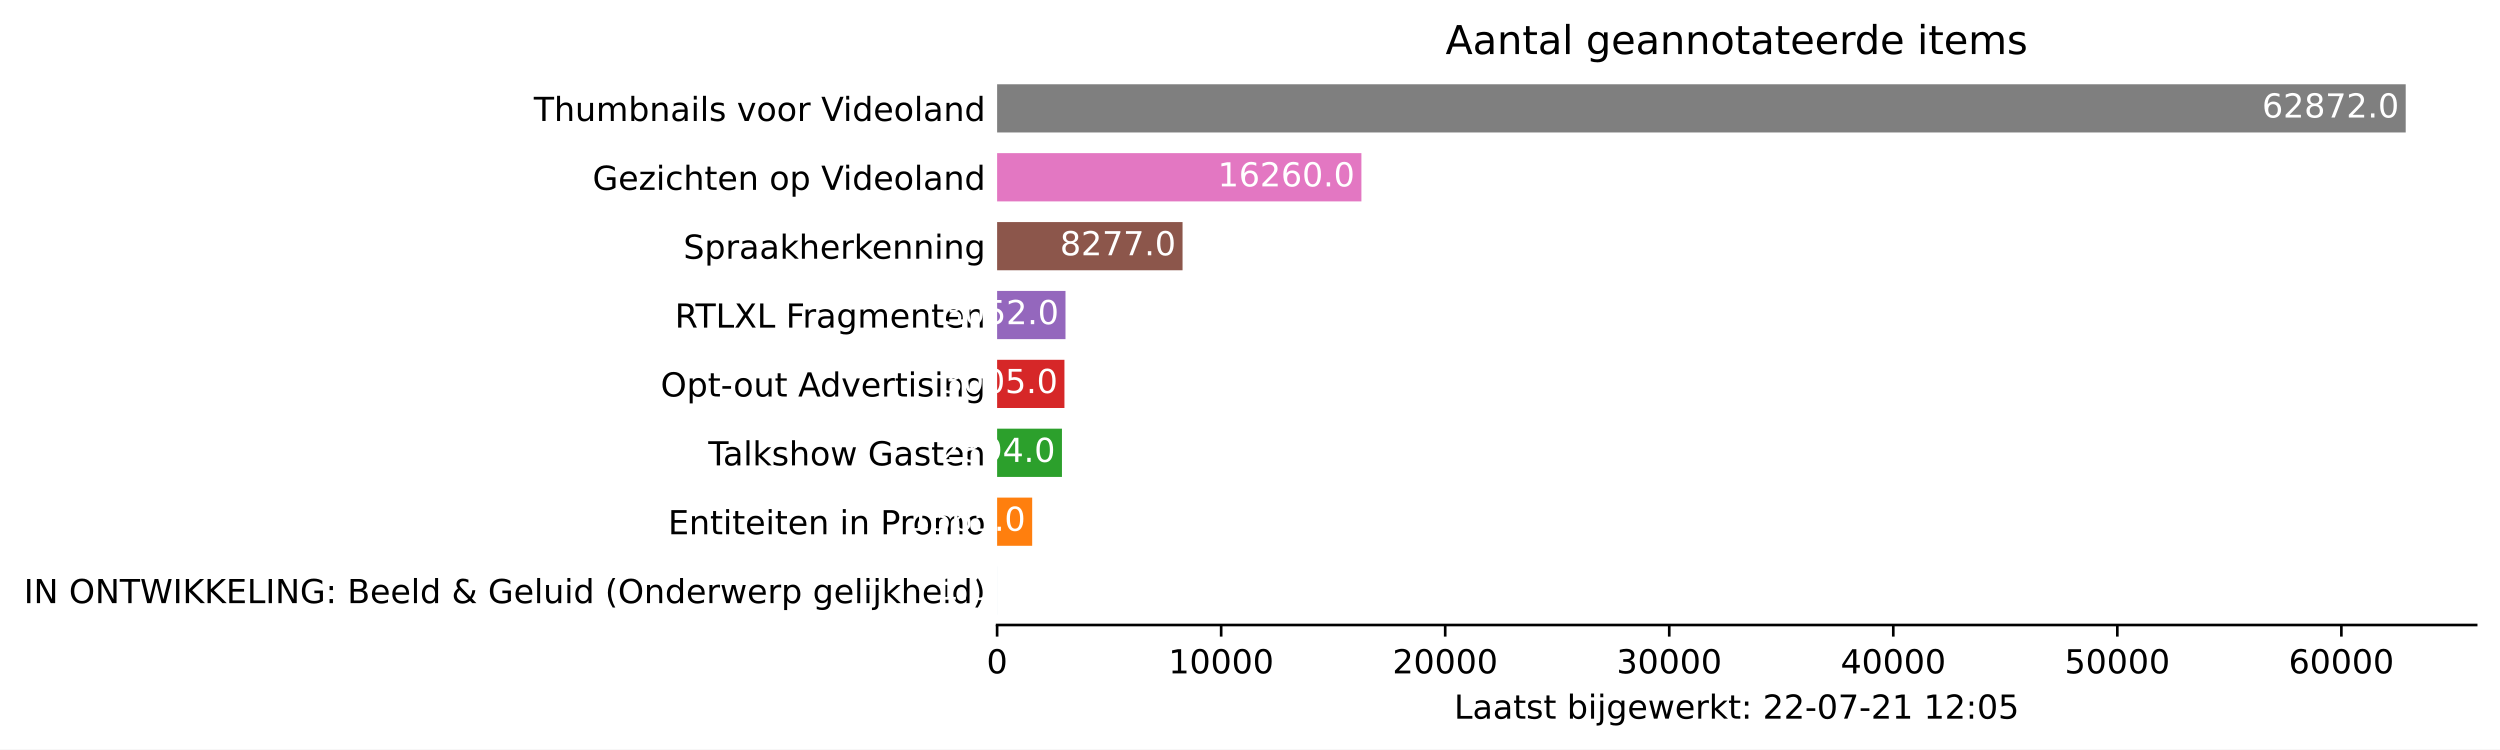
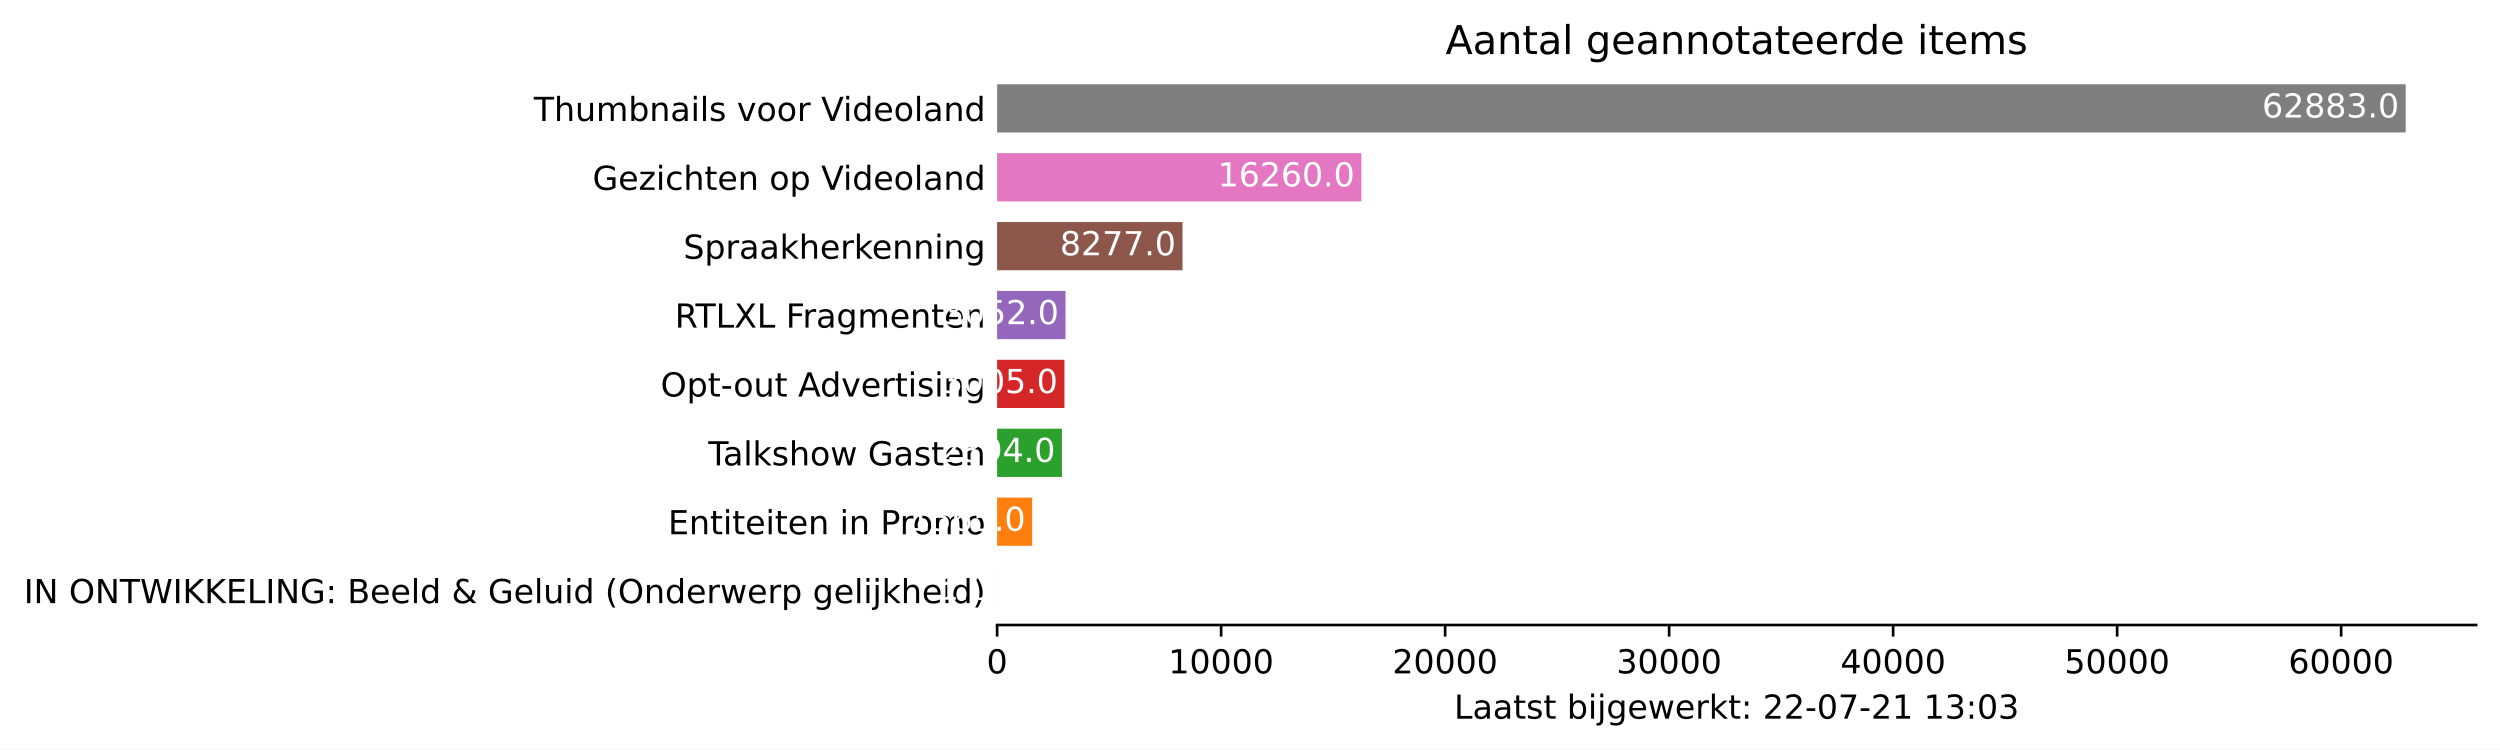
<svg xmlns="http://www.w3.org/2000/svg" xmlns:xlink="http://www.w3.org/1999/xlink" height="226.194pt" version="1.1" viewBox="0 0 754.548 226.194" width="754.548pt">
  <defs>
    <style type="text/css">*{stroke-linecap:butt;stroke-linejoin:round;}</style>
  </defs>
  <g id="figure_1">
    <g id="patch_1">
      <path d="M 0 226.194  L 754.548 226.194  L 754.548 0  L 0 0  z " style="fill:#ffffff;" />
    </g>
    <g id="axes_1">
      <g id="patch_2">
        <path d="M 300.948 188.638  L 747.348 188.638  L 747.348 22.318  L 300.948 22.318  z " style="fill:#ffffff;" />
      </g>
      <g id="patch_3">
-         <path clip-path="url(#p22996a41b5)" d="M 300.948 185.52  L 300.955 185.52  L 300.955 170.967  L 300.948 170.967  z " style="fill:#1f77b4;" />
+         <path clip-path="url(#pc0bb11fc82)" d="M 300.948 185.52  L 300.955 185.52  L 300.955 170.967  L 300.948 170.967  z " style="fill:#1f77b4;" />
      </g>
      <g id="patch_4">
-         <path clip-path="url(#p22996a41b5)" d="M 300.948 164.73  L 311.531 164.73  L 311.531 150.177  L 300.948 150.177  z " style="fill:#ff7f0e;" />
+         <path clip-path="url(#pc0bb11fc82)" d="M 300.948 164.73  L 311.529 164.73  L 311.529 150.177  L 300.948 150.177  z " style="fill:#ff7f0e;" />
      </g>
      <g id="patch_5">
-         <path clip-path="url(#p22996a41b5)" d="M 300.948 143.94  L 320.518 143.94  L 320.518 129.387  L 300.948 129.387  z " style="fill:#2ca02c;" />
+         <path clip-path="url(#pc0bb11fc82)" d="M 300.948 143.94  L 320.514 143.94  L 320.514 129.387  L 300.948 129.387  z " style="fill:#2ca02c;" />
      </g>
      <g id="patch_6">
-         <path clip-path="url(#p22996a41b5)" d="M 300.948 123.15  L 321.268 123.15  L 321.268 108.597  L 300.948 108.597  z " style="fill:#d62728;" />
+         <path clip-path="url(#pc0bb11fc82)" d="M 300.948 123.15  L 321.265 123.15  L 321.265 108.597  L 300.948 108.597  z " style="fill:#d62728;" />
      </g>
      <g id="patch_7">
-         <path clip-path="url(#p22996a41b5)" d="M 300.948 102.36  L 321.586 102.36  L 321.586 87.807  L 300.948 87.807  z " style="fill:#9467bd;" />
+         <path clip-path="url(#pc0bb11fc82)" d="M 300.948 102.36  L 321.583 102.36  L 321.583 87.807  L 300.948 87.807  z " style="fill:#9467bd;" />
      </g>
      <g id="patch_8">
-         <path clip-path="url(#p22996a41b5)" d="M 300.948 81.57  L 356.918 81.57  L 356.918 67.017  L 300.948 67.017  z " style="fill:#8c564b;" />
+         <path clip-path="url(#pc0bb11fc82)" d="M 300.948 81.57  L 356.908 81.57  L 356.908 67.017  L 300.948 67.017  z " style="fill:#8c564b;" />
      </g>
      <g id="patch_9">
-         <path clip-path="url(#p22996a41b5)" d="M 300.948 60.78  L 410.899 60.78  L 410.899 46.227  L 300.948 46.227  z " style="fill:#e377c2;" />
+         <path clip-path="url(#pc0bb11fc82)" d="M 300.948 60.78  L 410.88 60.78  L 410.88 46.227  L 300.948 46.227  z " style="fill:#e377c2;" />
      </g>
      <g id="patch_10">
-         <path clip-path="url(#p22996a41b5)" d="M 300.948 39.99  L 726.091 39.99  L 726.091 25.437  L 300.948 25.437  z " style="fill:#7f7f7f;" />
+         <path clip-path="url(#pc0bb11fc82)" d="M 300.948 39.99  L 726.091 39.99  L 726.091 25.437  L 300.948 25.437  z " style="fill:#7f7f7f;" />
      </g>
      <g id="matplotlib.axis_1">
        <g id="xtick_1">
          <g id="line2d_1">
            <defs>
-               <path d="M 0 0  L 0 3.5  " id="mba33457692" style="stroke:#000000;stroke-width:0.8;" />
+               <path d="M 0 0  L 0 3.5  " id="mf1078c297e" style="stroke:#000000;stroke-width:0.8;" />
            </defs>
            <g>
-               <use style="stroke:#000000;stroke-width:0.8;" x="300.948" xlink:href="#mba33457692" y="188.638" />
+               <use style="stroke:#000000;stroke-width:0.8;" x="300.948" xlink:href="#mf1078c297e" y="188.638" />
            </g>
          </g>
          <g id="text_1">
            <g transform="translate(297.7672 203.2366)scale(0.1 -0.1)">
              <defs>
                <path d="M 2034 4250  Q 1547 4250 1301 3770  Q 1056 3291 1056 2328  Q 1056 1369 1301 889  Q 1547 409 2034 409  Q 2525 409 2770 889  Q 3016 1369 3016 2328  Q 3016 3291 2770 3770  Q 2525 4250 2034 4250  z M 2034 4750  Q 2819 4750 3233 4129  Q 3647 3509 3647 2328  Q 3647 1150 3233 529  Q 2819 -91 2034 -91  Q 1250 -91 836 529  Q 422 1150 422 2328  Q 422 3509 836 4129  Q 1250 4750 2034 4750  z " id="DejaVuSans-30" transform="scale(0.015625)" />
              </defs>
              <use xlink:href="#DejaVuSans-30" />
            </g>
          </g>
        </g>
        <g id="xtick_2">
          <g id="line2d_2">
            <g>
-               <use style="stroke:#000000;stroke-width:0.8;" x="368.569" xlink:href="#mba33457692" y="188.638" />
+               <use style="stroke:#000000;stroke-width:0.8;" x="368.557" xlink:href="#mf1078c297e" y="188.638" />
            </g>
          </g>
          <g id="text_2">
-             <g transform="translate(352.6626 203.2366)scale(0.1 -0.1)">
+             <g transform="translate(352.6507 203.2366)scale(0.1 -0.1)">
              <defs>
                <path d="M 794 531  L 1825 531  L 1825 4091  L 703 3866  L 703 4441  L 1819 4666  L 2450 4666  L 2450 531  L 3481 531  L 3481 0  L 794 0  L 794 531  z " id="DejaVuSans-31" transform="scale(0.015625)" />
              </defs>
              <use xlink:href="#DejaVuSans-31" />
              <use x="63.623" xlink:href="#DejaVuSans-30" />
              <use x="127.246" xlink:href="#DejaVuSans-30" />
              <use x="190.869" xlink:href="#DejaVuSans-30" />
              <use x="254.492" xlink:href="#DejaVuSans-30" />
            </g>
          </g>
        </g>
        <g id="xtick_3">
          <g id="line2d_3">
            <g>
-               <use style="stroke:#000000;stroke-width:0.8;" x="436.189" xlink:href="#mba33457692" y="188.638" />
+               <use style="stroke:#000000;stroke-width:0.8;" x="436.166" xlink:href="#mf1078c297e" y="188.638" />
            </g>
          </g>
          <g id="text_3">
-             <g transform="translate(420.2829 203.2366)scale(0.1 -0.1)">
+             <g transform="translate(420.2593 203.2366)scale(0.1 -0.1)">
              <defs>
                <path d="M 1228 531  L 3431 531  L 3431 0  L 469 0  L 469 531  Q 828 903 1448 1529  Q 2069 2156 2228 2338  Q 2531 2678 2651 2914  Q 2772 3150 2772 3378  Q 2772 3750 2511 3984  Q 2250 4219 1831 4219  Q 1534 4219 1204 4116  Q 875 4013 500 3803  L 500 4441  Q 881 4594 1212 4672  Q 1544 4750 1819 4750  Q 2544 4750 2975 4387  Q 3406 4025 3406 3419  Q 3406 3131 3298 2873  Q 3191 2616 2906 2266  Q 2828 2175 2409 1742  Q 1991 1309 1228 531  z " id="DejaVuSans-32" transform="scale(0.015625)" />
              </defs>
              <use xlink:href="#DejaVuSans-32" />
              <use x="63.623" xlink:href="#DejaVuSans-30" />
              <use x="127.246" xlink:href="#DejaVuSans-30" />
              <use x="190.869" xlink:href="#DejaVuSans-30" />
              <use x="254.492" xlink:href="#DejaVuSans-30" />
            </g>
          </g>
        </g>
        <g id="xtick_4">
          <g id="line2d_4">
            <g>
-               <use style="stroke:#000000;stroke-width:0.8;" x="503.81" xlink:href="#mba33457692" y="188.638" />
+               <use style="stroke:#000000;stroke-width:0.8;" x="503.774" xlink:href="#mf1078c297e" y="188.638" />
            </g>
          </g>
          <g id="text_4">
-             <g transform="translate(487.9033 203.2366)scale(0.1 -0.1)">
+             <g transform="translate(487.8678 203.2366)scale(0.1 -0.1)">
              <defs>
                <path d="M 2597 2516  Q 3050 2419 3304 2112  Q 3559 1806 3559 1356  Q 3559 666 3084 287  Q 2609 -91 1734 -91  Q 1441 -91 1130 -33  Q 819 25 488 141  L 488 750  Q 750 597 1062 519  Q 1375 441 1716 441  Q 2309 441 2620 675  Q 2931 909 2931 1356  Q 2931 1769 2642 2001  Q 2353 2234 1838 2234  L 1294 2234  L 1294 2753  L 1863 2753  Q 2328 2753 2575 2939  Q 2822 3125 2822 3475  Q 2822 3834 2567 4026  Q 2313 4219 1838 4219  Q 1578 4219 1281 4162  Q 984 4106 628 3988  L 628 4550  Q 988 4650 1302 4700  Q 1616 4750 1894 4750  Q 2613 4750 3031 4423  Q 3450 4097 3450 3541  Q 3450 3153 3228 2886  Q 3006 2619 2597 2516  z " id="DejaVuSans-33" transform="scale(0.015625)" />
              </defs>
              <use xlink:href="#DejaVuSans-33" />
              <use x="63.623" xlink:href="#DejaVuSans-30" />
              <use x="127.246" xlink:href="#DejaVuSans-30" />
              <use x="190.869" xlink:href="#DejaVuSans-30" />
              <use x="254.492" xlink:href="#DejaVuSans-30" />
            </g>
          </g>
        </g>
        <g id="xtick_5">
          <g id="line2d_5">
            <g>
-               <use style="stroke:#000000;stroke-width:0.8;" x="571.43" xlink:href="#mba33457692" y="188.638" />
+               <use style="stroke:#000000;stroke-width:0.8;" x="571.383" xlink:href="#mf1078c297e" y="188.638" />
            </g>
          </g>
          <g id="text_5">
-             <g transform="translate(555.5237 203.2366)scale(0.1 -0.1)">
+             <g transform="translate(555.4764 203.2366)scale(0.1 -0.1)">
              <defs>
                <path d="M 2419 4116  L 825 1625  L 2419 1625  L 2419 4116  z M 2253 4666  L 3047 4666  L 3047 1625  L 3713 1625  L 3713 1100  L 3047 1100  L 3047 0  L 2419 0  L 2419 1100  L 313 1100  L 313 1709  L 2253 4666  z " id="DejaVuSans-34" transform="scale(0.015625)" />
              </defs>
              <use xlink:href="#DejaVuSans-34" />
              <use x="63.623" xlink:href="#DejaVuSans-30" />
              <use x="127.246" xlink:href="#DejaVuSans-30" />
              <use x="190.869" xlink:href="#DejaVuSans-30" />
              <use x="254.492" xlink:href="#DejaVuSans-30" />
            </g>
          </g>
        </g>
        <g id="xtick_6">
          <g id="line2d_6">
            <g>
-               <use style="stroke:#000000;stroke-width:0.8;" x="639.05" xlink:href="#mba33457692" y="188.638" />
+               <use style="stroke:#000000;stroke-width:0.8;" x="638.991" xlink:href="#mf1078c297e" y="188.638" />
            </g>
          </g>
          <g id="text_6">
-             <g transform="translate(623.1441 203.2366)scale(0.1 -0.1)">
+             <g transform="translate(623.0849 203.2366)scale(0.1 -0.1)">
              <defs>
                <path d="M 691 4666  L 3169 4666  L 3169 4134  L 1269 4134  L 1269 2991  Q 1406 3038 1543 3061  Q 1681 3084 1819 3084  Q 2600 3084 3056 2656  Q 3513 2228 3513 1497  Q 3513 744 3044 326  Q 2575 -91 1722 -91  Q 1428 -91 1123 -41  Q 819 9 494 109  L 494 744  Q 775 591 1075 516  Q 1375 441 1709 441  Q 2250 441 2565 725  Q 2881 1009 2881 1497  Q 2881 1984 2565 2268  Q 2250 2553 1709 2553  Q 1456 2553 1204 2497  Q 953 2441 691 2322  L 691 4666  z " id="DejaVuSans-35" transform="scale(0.015625)" />
              </defs>
              <use xlink:href="#DejaVuSans-35" />
              <use x="63.623" xlink:href="#DejaVuSans-30" />
              <use x="127.246" xlink:href="#DejaVuSans-30" />
              <use x="190.869" xlink:href="#DejaVuSans-30" />
              <use x="254.492" xlink:href="#DejaVuSans-30" />
            </g>
          </g>
        </g>
        <g id="xtick_7">
          <g id="line2d_7">
            <g>
-               <use style="stroke:#000000;stroke-width:0.8;" x="706.671" xlink:href="#mba33457692" y="188.638" />
+               <use style="stroke:#000000;stroke-width:0.8;" x="706.6" xlink:href="#mf1078c297e" y="188.638" />
            </g>
          </g>
          <g id="text_7">
-             <g transform="translate(690.7645 203.2366)scale(0.1 -0.1)">
+             <g transform="translate(690.6935 203.2366)scale(0.1 -0.1)">
              <defs>
                <path d="M 2113 2584  Q 1688 2584 1439 2293  Q 1191 2003 1191 1497  Q 1191 994 1439 701  Q 1688 409 2113 409  Q 2538 409 2786 701  Q 3034 994 3034 1497  Q 3034 2003 2786 2293  Q 2538 2584 2113 2584  z M 3366 4563  L 3366 3988  Q 3128 4100 2886 4159  Q 2644 4219 2406 4219  Q 1781 4219 1451 3797  Q 1122 3375 1075 2522  Q 1259 2794 1537 2939  Q 1816 3084 2150 3084  Q 2853 3084 3261 2657  Q 3669 2231 3669 1497  Q 3669 778 3244 343  Q 2819 -91 2113 -91  Q 1303 -91 875 529  Q 447 1150 447 2328  Q 447 3434 972 4092  Q 1497 4750 2381 4750  Q 2619 4750 2861 4703  Q 3103 4656 3366 4563  z " id="DejaVuSans-36" transform="scale(0.015625)" />
              </defs>
              <use xlink:href="#DejaVuSans-36" />
              <use x="63.623" xlink:href="#DejaVuSans-30" />
              <use x="127.246" xlink:href="#DejaVuSans-30" />
              <use x="190.869" xlink:href="#DejaVuSans-30" />
              <use x="254.492" xlink:href="#DejaVuSans-30" />
            </g>
          </g>
        </g>
        <g id="text_8">
          <g transform="translate(438.8734 216.9147)scale(0.1 -0.1)">
            <defs>
              <path d="M 628 4666  L 1259 4666  L 1259 531  L 3531 531  L 3531 0  L 628 0  L 628 4666  z " id="DejaVuSans-4c" transform="scale(0.015625)" />
              <path d="M 2194 1759  Q 1497 1759 1228 1600  Q 959 1441 959 1056  Q 959 750 1161 570  Q 1363 391 1709 391  Q 2188 391 2477 730  Q 2766 1069 2766 1631  L 2766 1759  L 2194 1759  z M 3341 1997  L 3341 0  L 2766 0  L 2766 531  Q 2569 213 2275 61  Q 1981 -91 1556 -91  Q 1019 -91 701 211  Q 384 513 384 1019  Q 384 1609 779 1909  Q 1175 2209 1959 2209  L 2766 2209  L 2766 2266  Q 2766 2663 2505 2880  Q 2244 3097 1772 3097  Q 1472 3097 1187 3025  Q 903 2953 641 2809  L 641 3341  Q 956 3463 1253 3523  Q 1550 3584 1831 3584  Q 2591 3584 2966 3190  Q 3341 2797 3341 1997  z " id="DejaVuSans-61" transform="scale(0.015625)" />
              <path d="M 1172 4494  L 1172 3500  L 2356 3500  L 2356 3053  L 1172 3053  L 1172 1153  Q 1172 725 1289 603  Q 1406 481 1766 481  L 2356 481  L 2356 0  L 1766 0  Q 1100 0 847 248  Q 594 497 594 1153  L 594 3053  L 172 3053  L 172 3500  L 594 3500  L 594 4494  L 1172 4494  z " id="DejaVuSans-74" transform="scale(0.015625)" />
              <path d="M 2834 3397  L 2834 2853  Q 2591 2978 2328 3040  Q 2066 3103 1784 3103  Q 1356 3103 1142 2972  Q 928 2841 928 2578  Q 928 2378 1081 2264  Q 1234 2150 1697 2047  L 1894 2003  Q 2506 1872 2764 1633  Q 3022 1394 3022 966  Q 3022 478 2636 193  Q 2250 -91 1575 -91  Q 1294 -91 989 -36  Q 684 19 347 128  L 347 722  Q 666 556 975 473  Q 1284 391 1588 391  Q 1994 391 2212 530  Q 2431 669 2431 922  Q 2431 1156 2273 1281  Q 2116 1406 1581 1522  L 1381 1569  Q 847 1681 609 1914  Q 372 2147 372 2553  Q 372 3047 722 3315  Q 1072 3584 1716 3584  Q 2034 3584 2315 3537  Q 2597 3491 2834 3397  z " id="DejaVuSans-73" transform="scale(0.015625)" />
              <path id="DejaVuSans-20" transform="scale(0.015625)" />
              <path d="M 3116 1747  Q 3116 2381 2855 2742  Q 2594 3103 2138 3103  Q 1681 3103 1420 2742  Q 1159 2381 1159 1747  Q 1159 1113 1420 752  Q 1681 391 2138 391  Q 2594 391 2855 752  Q 3116 1113 3116 1747  z M 1159 2969  Q 1341 3281 1617 3432  Q 1894 3584 2278 3584  Q 2916 3584 3314 3078  Q 3713 2572 3713 1747  Q 3713 922 3314 415  Q 2916 -91 2278 -91  Q 1894 -91 1617 61  Q 1341 213 1159 525  L 1159 0  L 581 0  L 581 4863  L 1159 4863  L 1159 2969  z " id="DejaVuSans-62" transform="scale(0.015625)" />
              <path d="M 603 3500  L 1178 3500  L 1178 0  L 603 0  L 603 3500  z M 603 4863  L 1178 4863  L 1178 4134  L 603 4134  L 603 4863  z " id="DejaVuSans-69" transform="scale(0.015625)" />
              <path d="M 603 3500  L 1178 3500  L 1178 -63  Q 1178 -731 923 -1031  Q 669 -1331 103 -1331  L -116 -1331  L -116 -844  L 38 -844  Q 366 -844 484 -692  Q 603 -541 603 -63  L 603 3500  z M 603 4863  L 1178 4863  L 1178 4134  L 603 4134  L 603 4863  z " id="DejaVuSans-6a" transform="scale(0.015625)" />
              <path d="M 2906 1791  Q 2906 2416 2648 2759  Q 2391 3103 1925 3103  Q 1463 3103 1205 2759  Q 947 2416 947 1791  Q 947 1169 1205 825  Q 1463 481 1925 481  Q 2391 481 2648 825  Q 2906 1169 2906 1791  z M 3481 434  Q 3481 -459 3084 -895  Q 2688 -1331 1869 -1331  Q 1566 -1331 1297 -1286  Q 1028 -1241 775 -1147  L 775 -588  Q 1028 -725 1275 -790  Q 1522 -856 1778 -856  Q 2344 -856 2625 -561  Q 2906 -266 2906 331  L 2906 616  Q 2728 306 2450 153  Q 2172 0 1784 0  Q 1141 0 747 490  Q 353 981 353 1791  Q 353 2603 747 3093  Q 1141 3584 1784 3584  Q 2172 3584 2450 3431  Q 2728 3278 2906 2969  L 2906 3500  L 3481 3500  L 3481 434  z " id="DejaVuSans-67" transform="scale(0.015625)" />
              <path d="M 3597 1894  L 3597 1613  L 953 1613  Q 991 1019 1311 708  Q 1631 397 2203 397  Q 2534 397 2845 478  Q 3156 559 3463 722  L 3463 178  Q 3153 47 2828 -22  Q 2503 -91 2169 -91  Q 1331 -91 842 396  Q 353 884 353 1716  Q 353 2575 817 3079  Q 1281 3584 2069 3584  Q 2775 3584 3186 3129  Q 3597 2675 3597 1894  z M 3022 2063  Q 3016 2534 2758 2815  Q 2500 3097 2075 3097  Q 1594 3097 1305 2825  Q 1016 2553 972 2059  L 3022 2063  z " id="DejaVuSans-65" transform="scale(0.015625)" />
              <path d="M 269 3500  L 844 3500  L 1563 769  L 2278 3500  L 2956 3500  L 3675 769  L 4391 3500  L 4966 3500  L 4050 0  L 3372 0  L 2619 2869  L 1863 0  L 1184 0  L 269 3500  z " id="DejaVuSans-77" transform="scale(0.015625)" />
              <path d="M 2631 2963  Q 2534 3019 2420 3045  Q 2306 3072 2169 3072  Q 1681 3072 1420 2755  Q 1159 2438 1159 1844  L 1159 0  L 581 0  L 581 3500  L 1159 3500  L 1159 2956  Q 1341 3275 1631 3429  Q 1922 3584 2338 3584  Q 2397 3584 2469 3576  Q 2541 3569 2628 3553  L 2631 2963  z " id="DejaVuSans-72" transform="scale(0.015625)" />
              <path d="M 581 4863  L 1159 4863  L 1159 1991  L 2875 3500  L 3609 3500  L 1753 1863  L 3688 0  L 2938 0  L 1159 1709  L 1159 0  L 581 0  L 581 4863  z " id="DejaVuSans-6b" transform="scale(0.015625)" />
              <path d="M 750 794  L 1409 794  L 1409 0  L 750 0  L 750 794  z M 750 3309  L 1409 3309  L 1409 2516  L 750 2516  L 750 3309  z " id="DejaVuSans-3a" transform="scale(0.015625)" />
              <path d="M 313 2009  L 1997 2009  L 1997 1497  L 313 1497  L 313 2009  z " id="DejaVuSans-2d" transform="scale(0.015625)" />
              <path d="M 525 4666  L 3525 4666  L 3525 4397  L 1831 0  L 1172 0  L 2766 4134  L 525 4134  L 525 4666  z " id="DejaVuSans-37" transform="scale(0.015625)" />
            </defs>
            <use xlink:href="#DejaVuSans-4c" />
            <use x="55.713" xlink:href="#DejaVuSans-61" />
            <use x="116.992" xlink:href="#DejaVuSans-61" />
            <use x="178.271" xlink:href="#DejaVuSans-74" />
            <use x="217.48" xlink:href="#DejaVuSans-73" />
            <use x="269.58" xlink:href="#DejaVuSans-74" />
            <use x="308.789" xlink:href="#DejaVuSans-20" />
            <use x="340.576" xlink:href="#DejaVuSans-62" />
            <use x="404.053" xlink:href="#DejaVuSans-69" />
            <use x="431.836" xlink:href="#DejaVuSans-6a" />
            <use x="459.619" xlink:href="#DejaVuSans-67" />
            <use x="523.096" xlink:href="#DejaVuSans-65" />
            <use x="584.619" xlink:href="#DejaVuSans-77" />
            <use x="666.406" xlink:href="#DejaVuSans-65" />
            <use x="727.93" xlink:href="#DejaVuSans-72" />
            <use x="769.043" xlink:href="#DejaVuSans-6b" />
            <use x="826.953" xlink:href="#DejaVuSans-74" />
            <use x="866.162" xlink:href="#DejaVuSans-3a" />
            <use x="899.854" xlink:href="#DejaVuSans-20" />
            <use x="931.641" xlink:href="#DejaVuSans-32" />
            <use x="995.264" xlink:href="#DejaVuSans-32" />
            <use x="1058.887" xlink:href="#DejaVuSans-2d" />
            <use x="1094.971" xlink:href="#DejaVuSans-30" />
            <use x="1158.594" xlink:href="#DejaVuSans-37" />
            <use x="1222.217" xlink:href="#DejaVuSans-2d" />
            <use x="1258.301" xlink:href="#DejaVuSans-32" />
            <use x="1321.924" xlink:href="#DejaVuSans-31" />
            <use x="1385.547" xlink:href="#DejaVuSans-20" />
            <use x="1417.334" xlink:href="#DejaVuSans-31" />
-             <use x="1480.957" xlink:href="#DejaVuSans-32" />
+             <use x="1480.957" xlink:href="#DejaVuSans-33" />
            <use x="1544.58" xlink:href="#DejaVuSans-3a" />
            <use x="1578.271" xlink:href="#DejaVuSans-30" />
-             <use x="1641.895" xlink:href="#DejaVuSans-35" />
+             <use x="1641.895" xlink:href="#DejaVuSans-33" />
          </g>
        </g>
      </g>
      <g id="matplotlib.axis_2">
        <g id="ytick_1">
          <g id="line2d_8" />
          <g id="text_9">
            <g transform="translate(7.2 182.0423)scale(0.1 -0.1)">
              <defs>
                <path d="M 628 4666  L 1259 4666  L 1259 0  L 628 0  L 628 4666  z " id="DejaVuSans-49" transform="scale(0.015625)" />
                <path d="M 628 4666  L 1478 4666  L 3547 763  L 3547 4666  L 4159 4666  L 4159 0  L 3309 0  L 1241 3903  L 1241 0  L 628 0  L 628 4666  z " id="DejaVuSans-4e" transform="scale(0.015625)" />
                <path d="M 2522 4238  Q 1834 4238 1429 3725  Q 1025 3213 1025 2328  Q 1025 1447 1429 934  Q 1834 422 2522 422  Q 3209 422 3611 934  Q 4013 1447 4013 2328  Q 4013 3213 3611 3725  Q 3209 4238 2522 4238  z M 2522 4750  Q 3503 4750 4090 4092  Q 4678 3434 4678 2328  Q 4678 1225 4090 567  Q 3503 -91 2522 -91  Q 1538 -91 948 565  Q 359 1222 359 2328  Q 359 3434 948 4092  Q 1538 4750 2522 4750  z " id="DejaVuSans-4f" transform="scale(0.015625)" />
                <path d="M -19 4666  L 3928 4666  L 3928 4134  L 2272 4134  L 2272 0  L 1638 0  L 1638 4134  L -19 4134  L -19 4666  z " id="DejaVuSans-54" transform="scale(0.015625)" />
                <path d="M 213 4666  L 850 4666  L 1831 722  L 2809 4666  L 3519 4666  L 4500 722  L 5478 4666  L 6119 4666  L 4947 0  L 4153 0  L 3169 4050  L 2175 0  L 1381 0  L 213 4666  z " id="DejaVuSans-57" transform="scale(0.015625)" />
                <path d="M 628 4666  L 1259 4666  L 1259 2694  L 3353 4666  L 4166 4666  L 1850 2491  L 4331 0  L 3500 0  L 1259 2247  L 1259 0  L 628 0  L 628 4666  z " id="DejaVuSans-4b" transform="scale(0.015625)" />
                <path d="M 628 4666  L 3578 4666  L 3578 4134  L 1259 4134  L 1259 2753  L 3481 2753  L 3481 2222  L 1259 2222  L 1259 531  L 3634 531  L 3634 0  L 628 0  L 628 4666  z " id="DejaVuSans-45" transform="scale(0.015625)" />
                <path d="M 3809 666  L 3809 1919  L 2778 1919  L 2778 2438  L 4434 2438  L 4434 434  Q 4069 175 3628 42  Q 3188 -91 2688 -91  Q 1594 -91 976 548  Q 359 1188 359 2328  Q 359 3472 976 4111  Q 1594 4750 2688 4750  Q 3144 4750 3555 4637  Q 3966 4525 4313 4306  L 4313 3634  Q 3963 3931 3569 4081  Q 3175 4231 2741 4231  Q 1884 4231 1454 3753  Q 1025 3275 1025 2328  Q 1025 1384 1454 906  Q 1884 428 2741 428  Q 3075 428 3337 486  Q 3600 544 3809 666  z " id="DejaVuSans-47" transform="scale(0.015625)" />
                <path d="M 1259 2228  L 1259 519  L 2272 519  Q 2781 519 3026 730  Q 3272 941 3272 1375  Q 3272 1813 3026 2020  Q 2781 2228 2272 2228  L 1259 2228  z M 1259 4147  L 1259 2741  L 2194 2741  Q 2656 2741 2882 2914  Q 3109 3088 3109 3444  Q 3109 3797 2882 3972  Q 2656 4147 2194 4147  L 1259 4147  z M 628 4666  L 2241 4666  Q 2963 4666 3353 4366  Q 3744 4066 3744 3513  Q 3744 3084 3544 2831  Q 3344 2578 2956 2516  Q 3422 2416 3680 2098  Q 3938 1781 3938 1306  Q 3938 681 3513 340  Q 3088 0 2303 0  L 628 0  L 628 4666  z " id="DejaVuSans-42" transform="scale(0.015625)" />
                <path d="M 603 4863  L 1178 4863  L 1178 0  L 603 0  L 603 4863  z " id="DejaVuSans-6c" transform="scale(0.015625)" />
                <path d="M 2906 2969  L 2906 4863  L 3481 4863  L 3481 0  L 2906 0  L 2906 525  Q 2725 213 2448 61  Q 2172 -91 1784 -91  Q 1150 -91 751 415  Q 353 922 353 1747  Q 353 2572 751 3078  Q 1150 3584 1784 3584  Q 2172 3584 2448 3432  Q 2725 3281 2906 2969  z M 947 1747  Q 947 1113 1208 752  Q 1469 391 1925 391  Q 2381 391 2643 752  Q 2906 1113 2906 1747  Q 2906 2381 2643 2742  Q 2381 3103 1925 3103  Q 1469 3103 1208 2742  Q 947 2381 947 1747  z " id="DejaVuSans-64" transform="scale(0.015625)" />
                <path d="M 1556 2509  Q 1272 2256 1139 2004  Q 1006 1753 1006 1478  Q 1006 1022 1337 719  Q 1669 416 2169 416  Q 2466 416 2725 514  Q 2984 613 3213 813  L 1556 2509  z M 1997 2859  L 3584 1234  Q 3769 1513 3872 1830  Q 3975 2147 3994 2503  L 4575 2503  Q 4538 2091 4375 1687  Q 4213 1284 3922 891  L 4794 0  L 4006 0  L 3559 459  Q 3234 181 2878 45  Q 2522 -91 2113 -91  Q 1359 -91 881 339  Q 403 769 403 1441  Q 403 1841 612 2192  Q 822 2544 1241 2853  Q 1091 3050 1012 3245  Q 934 3441 934 3628  Q 934 4134 1281 4442  Q 1628 4750 2203 4750  Q 2463 4750 2720 4694  Q 2978 4638 3244 4525  L 3244 3956  Q 2972 4103 2725 4179  Q 2478 4256 2266 4256  Q 1938 4256 1733 4082  Q 1528 3909 1528 3634  Q 1528 3475 1620 3314  Q 1713 3153 1997 2859  z " id="DejaVuSans-26" transform="scale(0.015625)" />
                <path d="M 544 1381  L 544 3500  L 1119 3500  L 1119 1403  Q 1119 906 1312 657  Q 1506 409 1894 409  Q 2359 409 2629 706  Q 2900 1003 2900 1516  L 2900 3500  L 3475 3500  L 3475 0  L 2900 0  L 2900 538  Q 2691 219 2414 64  Q 2138 -91 1772 -91  Q 1169 -91 856 284  Q 544 659 544 1381  z M 1991 3584  L 1991 3584  z " id="DejaVuSans-75" transform="scale(0.015625)" />
                <path d="M 1984 4856  Q 1566 4138 1362 3434  Q 1159 2731 1159 2009  Q 1159 1288 1364 580  Q 1569 -128 1984 -844  L 1484 -844  Q 1016 -109 783 600  Q 550 1309 550 2009  Q 550 2706 781 3412  Q 1013 4119 1484 4856  L 1984 4856  z " id="DejaVuSans-28" transform="scale(0.015625)" />
                <path d="M 3513 2113  L 3513 0  L 2938 0  L 2938 2094  Q 2938 2591 2744 2837  Q 2550 3084 2163 3084  Q 1697 3084 1428 2787  Q 1159 2491 1159 1978  L 1159 0  L 581 0  L 581 3500  L 1159 3500  L 1159 2956  Q 1366 3272 1645 3428  Q 1925 3584 2291 3584  Q 2894 3584 3203 3211  Q 3513 2838 3513 2113  z " id="DejaVuSans-6e" transform="scale(0.015625)" />
                <path d="M 1159 525  L 1159 -1331  L 581 -1331  L 581 3500  L 1159 3500  L 1159 2969  Q 1341 3281 1617 3432  Q 1894 3584 2278 3584  Q 2916 3584 3314 3078  Q 3713 2572 3713 1747  Q 3713 922 3314 415  Q 2916 -91 2278 -91  Q 1894 -91 1617 61  Q 1341 213 1159 525  z M 3116 1747  Q 3116 2381 2855 2742  Q 2594 3103 2138 3103  Q 1681 3103 1420 2742  Q 1159 2381 1159 1747  Q 1159 1113 1420 752  Q 1681 391 2138 391  Q 2594 391 2855 752  Q 3116 1113 3116 1747  z " id="DejaVuSans-70" transform="scale(0.015625)" />
                <path d="M 3513 2113  L 3513 0  L 2938 0  L 2938 2094  Q 2938 2591 2744 2837  Q 2550 3084 2163 3084  Q 1697 3084 1428 2787  Q 1159 2491 1159 1978  L 1159 0  L 581 0  L 581 4863  L 1159 4863  L 1159 2956  Q 1366 3272 1645 3428  Q 1925 3584 2291 3584  Q 2894 3584 3203 3211  Q 3513 2838 3513 2113  z " id="DejaVuSans-68" transform="scale(0.015625)" />
                <path d="M 513 4856  L 1013 4856  Q 1481 4119 1714 3412  Q 1947 2706 1947 2009  Q 1947 1309 1714 600  Q 1481 -109 1013 -844  L 513 -844  Q 928 -128 1133 580  Q 1338 1288 1338 2009  Q 1338 2731 1133 3434  Q 928 4138 513 4856  z " id="DejaVuSans-29" transform="scale(0.015625)" />
              </defs>
              <use xlink:href="#DejaVuSans-49" />
              <use x="29.492" xlink:href="#DejaVuSans-4e" />
              <use x="104.297" xlink:href="#DejaVuSans-20" />
              <use x="136.084" xlink:href="#DejaVuSans-4f" />
              <use x="214.795" xlink:href="#DejaVuSans-4e" />
              <use x="289.6" xlink:href="#DejaVuSans-54" />
              <use x="350.684" xlink:href="#DejaVuSans-57" />
              <use x="449.561" xlink:href="#DejaVuSans-49" />
              <use x="479.053" xlink:href="#DejaVuSans-4b" />
              <use x="544.629" xlink:href="#DejaVuSans-4b" />
              <use x="610.205" xlink:href="#DejaVuSans-45" />
              <use x="673.389" xlink:href="#DejaVuSans-4c" />
              <use x="729.102" xlink:href="#DejaVuSans-49" />
              <use x="758.594" xlink:href="#DejaVuSans-4e" />
              <use x="833.398" xlink:href="#DejaVuSans-47" />
              <use x="910.889" xlink:href="#DejaVuSans-3a" />
              <use x="944.58" xlink:href="#DejaVuSans-20" />
              <use x="976.367" xlink:href="#DejaVuSans-42" />
              <use x="1044.971" xlink:href="#DejaVuSans-65" />
              <use x="1106.494" xlink:href="#DejaVuSans-65" />
              <use x="1168.018" xlink:href="#DejaVuSans-6c" />
              <use x="1195.801" xlink:href="#DejaVuSans-64" />
              <use x="1259.277" xlink:href="#DejaVuSans-20" />
              <use x="1291.064" xlink:href="#DejaVuSans-26" />
              <use x="1369.043" xlink:href="#DejaVuSans-20" />
              <use x="1400.83" xlink:href="#DejaVuSans-47" />
              <use x="1478.32" xlink:href="#DejaVuSans-65" />
              <use x="1539.844" xlink:href="#DejaVuSans-6c" />
              <use x="1567.627" xlink:href="#DejaVuSans-75" />
              <use x="1631.006" xlink:href="#DejaVuSans-69" />
              <use x="1658.789" xlink:href="#DejaVuSans-64" />
              <use x="1722.266" xlink:href="#DejaVuSans-20" />
              <use x="1754.053" xlink:href="#DejaVuSans-28" />
              <use x="1793.066" xlink:href="#DejaVuSans-4f" />
              <use x="1871.777" xlink:href="#DejaVuSans-6e" />
              <use x="1935.156" xlink:href="#DejaVuSans-64" />
              <use x="1998.633" xlink:href="#DejaVuSans-65" />
              <use x="2060.156" xlink:href="#DejaVuSans-72" />
              <use x="2101.27" xlink:href="#DejaVuSans-77" />
              <use x="2183.057" xlink:href="#DejaVuSans-65" />
              <use x="2244.58" xlink:href="#DejaVuSans-72" />
              <use x="2285.693" xlink:href="#DejaVuSans-70" />
              <use x="2349.17" xlink:href="#DejaVuSans-20" />
              <use x="2380.957" xlink:href="#DejaVuSans-67" />
              <use x="2444.434" xlink:href="#DejaVuSans-65" />
              <use x="2505.957" xlink:href="#DejaVuSans-6c" />
              <use x="2533.74" xlink:href="#DejaVuSans-69" />
              <use x="2561.523" xlink:href="#DejaVuSans-6a" />
              <use x="2589.307" xlink:href="#DejaVuSans-6b" />
              <use x="2647.217" xlink:href="#DejaVuSans-68" />
              <use x="2710.596" xlink:href="#DejaVuSans-65" />
              <use x="2772.119" xlink:href="#DejaVuSans-69" />
              <use x="2799.902" xlink:href="#DejaVuSans-64" />
              <use x="2863.379" xlink:href="#DejaVuSans-29" />
            </g>
          </g>
        </g>
        <g id="ytick_2">
          <g id="line2d_9" />
          <g id="text_10">
            <g transform="translate(201.6406 161.2523)scale(0.1 -0.1)">
              <defs>
                <path d="M 1259 4147  L 1259 2394  L 2053 2394  Q 2494 2394 2734 2622  Q 2975 2850 2975 3272  Q 2975 3691 2734 3919  Q 2494 4147 2053 4147  L 1259 4147  z M 628 4666  L 2053 4666  Q 2838 4666 3239 4311  Q 3641 3956 3641 3272  Q 3641 2581 3239 2228  Q 2838 1875 2053 1875  L 1259 1875  L 1259 0  L 628 0  L 628 4666  z " id="DejaVuSans-50" transform="scale(0.015625)" />
                <path d="M 1959 3097  Q 1497 3097 1228 2736  Q 959 2375 959 1747  Q 959 1119 1226 758  Q 1494 397 1959 397  Q 2419 397 2687 759  Q 2956 1122 2956 1747  Q 2956 2369 2687 2733  Q 2419 3097 1959 3097  z M 1959 3584  Q 2709 3584 3137 3096  Q 3566 2609 3566 1747  Q 3566 888 3137 398  Q 2709 -91 1959 -91  Q 1206 -91 779 398  Q 353 888 353 1747  Q 353 2609 779 3096  Q 1206 3584 1959 3584  z " id="DejaVuSans-6f" transform="scale(0.015625)" />
                <path d="M 3328 2828  Q 3544 3216 3844 3400  Q 4144 3584 4550 3584  Q 5097 3584 5394 3201  Q 5691 2819 5691 2113  L 5691 0  L 5113 0  L 5113 2094  Q 5113 2597 4934 2840  Q 4756 3084 4391 3084  Q 3944 3084 3684 2787  Q 3425 2491 3425 1978  L 3425 0  L 2847 0  L 2847 2094  Q 2847 2600 2669 2842  Q 2491 3084 2119 3084  Q 1678 3084 1418 2786  Q 1159 2488 1159 1978  L 1159 0  L 581 0  L 581 3500  L 1159 3500  L 1159 2956  Q 1356 3278 1631 3431  Q 1906 3584 2284 3584  Q 2666 3584 2933 3390  Q 3200 3197 3328 2828  z " id="DejaVuSans-6d" transform="scale(0.015625)" />
              </defs>
              <use xlink:href="#DejaVuSans-45" />
              <use x="63.184" xlink:href="#DejaVuSans-6e" />
              <use x="126.562" xlink:href="#DejaVuSans-74" />
              <use x="165.771" xlink:href="#DejaVuSans-69" />
              <use x="193.555" xlink:href="#DejaVuSans-74" />
              <use x="232.764" xlink:href="#DejaVuSans-65" />
              <use x="294.287" xlink:href="#DejaVuSans-69" />
              <use x="322.07" xlink:href="#DejaVuSans-74" />
              <use x="361.279" xlink:href="#DejaVuSans-65" />
              <use x="422.803" xlink:href="#DejaVuSans-6e" />
              <use x="486.182" xlink:href="#DejaVuSans-20" />
              <use x="517.969" xlink:href="#DejaVuSans-69" />
              <use x="545.752" xlink:href="#DejaVuSans-6e" />
              <use x="609.131" xlink:href="#DejaVuSans-20" />
              <use x="640.918" xlink:href="#DejaVuSans-50" />
              <use x="699.471" xlink:href="#DejaVuSans-72" />
              <use x="738.334" xlink:href="#DejaVuSans-6f" />
              <use x="799.516" xlink:href="#DejaVuSans-6d" />
              <use x="896.928" xlink:href="#DejaVuSans-6f" />
            </g>
          </g>
        </g>
        <g id="ytick_3">
          <g id="line2d_10" />
          <g id="text_11">
            <g transform="translate(213.775 140.4623)scale(0.1 -0.1)">
              <use xlink:href="#DejaVuSans-54" />
              <use x="44.584" xlink:href="#DejaVuSans-61" />
              <use x="105.863" xlink:href="#DejaVuSans-6c" />
              <use x="133.646" xlink:href="#DejaVuSans-6b" />
              <use x="191.557" xlink:href="#DejaVuSans-73" />
              <use x="243.656" xlink:href="#DejaVuSans-68" />
              <use x="307.035" xlink:href="#DejaVuSans-6f" />
              <use x="368.217" xlink:href="#DejaVuSans-77" />
              <use x="450.004" xlink:href="#DejaVuSans-20" />
              <use x="481.791" xlink:href="#DejaVuSans-47" />
              <use x="559.281" xlink:href="#DejaVuSans-61" />
              <use x="620.561" xlink:href="#DejaVuSans-73" />
              <use x="672.66" xlink:href="#DejaVuSans-74" />
              <use x="711.869" xlink:href="#DejaVuSans-65" />
              <use x="773.393" xlink:href="#DejaVuSans-6e" />
            </g>
          </g>
        </g>
        <g id="ytick_4">
          <g id="line2d_11" />
          <g id="text_12">
            <g transform="translate(199.3891 119.6723)scale(0.1 -0.1)">
              <defs>
                <path d="M 2188 4044  L 1331 1722  L 3047 1722  L 2188 4044  z M 1831 4666  L 2547 4666  L 4325 0  L 3669 0  L 3244 1197  L 1141 1197  L 716 0  L 50 0  L 1831 4666  z " id="DejaVuSans-41" transform="scale(0.015625)" />
                <path d="M 191 3500  L 800 3500  L 1894 563  L 2988 3500  L 3597 3500  L 2284 0  L 1503 0  L 191 3500  z " id="DejaVuSans-76" transform="scale(0.015625)" />
              </defs>
              <use xlink:href="#DejaVuSans-4f" />
              <use x="78.711" xlink:href="#DejaVuSans-70" />
              <use x="142.188" xlink:href="#DejaVuSans-74" />
              <use x="181.396" xlink:href="#DejaVuSans-2d" />
              <use x="219.355" xlink:href="#DejaVuSans-6f" />
              <use x="280.537" xlink:href="#DejaVuSans-75" />
              <use x="343.916" xlink:href="#DejaVuSans-74" />
              <use x="383.125" xlink:href="#DejaVuSans-20" />
              <use x="414.912" xlink:href="#DejaVuSans-41" />
              <use x="481.57" xlink:href="#DejaVuSans-64" />
              <use x="545.047" xlink:href="#DejaVuSans-76" />
              <use x="604.227" xlink:href="#DejaVuSans-65" />
              <use x="665.75" xlink:href="#DejaVuSans-72" />
              <use x="706.863" xlink:href="#DejaVuSans-74" />
              <use x="746.072" xlink:href="#DejaVuSans-69" />
              <use x="773.855" xlink:href="#DejaVuSans-73" />
              <use x="825.955" xlink:href="#DejaVuSans-69" />
              <use x="853.738" xlink:href="#DejaVuSans-6e" />
              <use x="917.117" xlink:href="#DejaVuSans-67" />
            </g>
          </g>
        </g>
        <g id="ytick_5">
          <g id="line2d_12" />
          <g id="text_13">
            <g transform="translate(203.6891 98.88234)scale(0.1 -0.1)">
              <defs>
                <path d="M 2841 2188  Q 3044 2119 3236 1894  Q 3428 1669 3622 1275  L 4263 0  L 3584 0  L 2988 1197  Q 2756 1666 2539 1819  Q 2322 1972 1947 1972  L 1259 1972  L 1259 0  L 628 0  L 628 4666  L 2053 4666  Q 2853 4666 3247 4331  Q 3641 3997 3641 3322  Q 3641 2881 3436 2590  Q 3231 2300 2841 2188  z M 1259 4147  L 1259 2491  L 2053 2491  Q 2509 2491 2742 2702  Q 2975 2913 2975 3322  Q 2975 3731 2742 3939  Q 2509 4147 2053 4147  L 1259 4147  z " id="DejaVuSans-52" transform="scale(0.015625)" />
                <path d="M 403 4666  L 1081 4666  L 2241 2931  L 3406 4666  L 4084 4666  L 2584 2425  L 4184 0  L 3506 0  L 2194 1984  L 872 0  L 191 0  L 1856 2491  L 403 4666  z " id="DejaVuSans-58" transform="scale(0.015625)" />
                <path d="M 628 4666  L 3309 4666  L 3309 4134  L 1259 4134  L 1259 2759  L 3109 2759  L 3109 2228  L 1259 2228  L 1259 0  L 628 0  L 628 4666  z " id="DejaVuSans-46" transform="scale(0.015625)" />
              </defs>
              <use xlink:href="#DejaVuSans-52" />
              <use x="62.232" xlink:href="#DejaVuSans-54" />
              <use x="123.316" xlink:href="#DejaVuSans-4c" />
              <use x="179.029" xlink:href="#DejaVuSans-58" />
              <use x="247.535" xlink:href="#DejaVuSans-4c" />
              <use x="303.248" xlink:href="#DejaVuSans-20" />
              <use x="335.035" xlink:href="#DejaVuSans-46" />
              <use x="385.305" xlink:href="#DejaVuSans-72" />
              <use x="426.418" xlink:href="#DejaVuSans-61" />
              <use x="487.697" xlink:href="#DejaVuSans-67" />
              <use x="551.174" xlink:href="#DejaVuSans-6d" />
              <use x="648.586" xlink:href="#DejaVuSans-65" />
              <use x="710.109" xlink:href="#DejaVuSans-6e" />
              <use x="773.488" xlink:href="#DejaVuSans-74" />
              <use x="812.697" xlink:href="#DejaVuSans-65" />
              <use x="874.221" xlink:href="#DejaVuSans-6e" />
            </g>
          </g>
        </g>
        <g id="ytick_6">
          <g id="line2d_13" />
          <g id="text_14">
            <g transform="translate(206.2719 78.09234)scale(0.1 -0.1)">
              <defs>
                <path d="M 3425 4513  L 3425 3897  Q 3066 4069 2747 4153  Q 2428 4238 2131 4238  Q 1616 4238 1336 4038  Q 1056 3838 1056 3469  Q 1056 3159 1242 3001  Q 1428 2844 1947 2747  L 2328 2669  Q 3034 2534 3370 2195  Q 3706 1856 3706 1288  Q 3706 609 3251 259  Q 2797 -91 1919 -91  Q 1588 -91 1214 -16  Q 841 59 441 206  L 441 856  Q 825 641 1194 531  Q 1563 422 1919 422  Q 2459 422 2753 634  Q 3047 847 3047 1241  Q 3047 1584 2836 1778  Q 2625 1972 2144 2069  L 1759 2144  Q 1053 2284 737 2584  Q 422 2884 422 3419  Q 422 4038 858 4394  Q 1294 4750 2059 4750  Q 2388 4750 2728 4690  Q 3069 4631 3425 4513  z " id="DejaVuSans-53" transform="scale(0.015625)" />
              </defs>
              <use xlink:href="#DejaVuSans-53" />
              <use x="63.477" xlink:href="#DejaVuSans-70" />
              <use x="126.953" xlink:href="#DejaVuSans-72" />
              <use x="168.066" xlink:href="#DejaVuSans-61" />
              <use x="229.346" xlink:href="#DejaVuSans-61" />
              <use x="290.625" xlink:href="#DejaVuSans-6b" />
              <use x="348.535" xlink:href="#DejaVuSans-68" />
              <use x="411.914" xlink:href="#DejaVuSans-65" />
              <use x="473.438" xlink:href="#DejaVuSans-72" />
              <use x="514.551" xlink:href="#DejaVuSans-6b" />
              <use x="568.836" xlink:href="#DejaVuSans-65" />
              <use x="630.359" xlink:href="#DejaVuSans-6e" />
              <use x="693.738" xlink:href="#DejaVuSans-6e" />
              <use x="757.117" xlink:href="#DejaVuSans-69" />
              <use x="784.9" xlink:href="#DejaVuSans-6e" />
              <use x="848.279" xlink:href="#DejaVuSans-67" />
            </g>
          </g>
        </g>
        <g id="ytick_7">
          <g id="line2d_14" />
          <g id="text_15">
            <g transform="translate(178.8438 57.30234)scale(0.1 -0.1)">
              <defs>
                <path d="M 353 3500  L 3084 3500  L 3084 2975  L 922 459  L 3084 459  L 3084 0  L 275 0  L 275 525  L 2438 3041  L 353 3041  L 353 3500  z " id="DejaVuSans-7a" transform="scale(0.015625)" />
                <path d="M 3122 3366  L 3122 2828  Q 2878 2963 2633 3030  Q 2388 3097 2138 3097  Q 1578 3097 1268 2742  Q 959 2388 959 1747  Q 959 1106 1268 751  Q 1578 397 2138 397  Q 2388 397 2633 464  Q 2878 531 3122 666  L 3122 134  Q 2881 22 2623 -34  Q 2366 -91 2075 -91  Q 1284 -91 818 406  Q 353 903 353 1747  Q 353 2603 823 3093  Q 1294 3584 2113 3584  Q 2378 3584 2631 3529  Q 2884 3475 3122 3366  z " id="DejaVuSans-63" transform="scale(0.015625)" />
                <path d="M 1831 0  L 50 4666  L 709 4666  L 2188 738  L 3669 4666  L 4325 4666  L 2547 0  L 1831 0  z " id="DejaVuSans-56" transform="scale(0.015625)" />
              </defs>
              <use xlink:href="#DejaVuSans-47" />
              <use x="77.49" xlink:href="#DejaVuSans-65" />
              <use x="139.014" xlink:href="#DejaVuSans-7a" />
              <use x="191.504" xlink:href="#DejaVuSans-69" />
              <use x="219.287" xlink:href="#DejaVuSans-63" />
              <use x="274.268" xlink:href="#DejaVuSans-68" />
              <use x="337.646" xlink:href="#DejaVuSans-74" />
              <use x="376.855" xlink:href="#DejaVuSans-65" />
              <use x="438.379" xlink:href="#DejaVuSans-6e" />
              <use x="501.758" xlink:href="#DejaVuSans-20" />
              <use x="533.545" xlink:href="#DejaVuSans-6f" />
              <use x="594.727" xlink:href="#DejaVuSans-70" />
              <use x="658.203" xlink:href="#DejaVuSans-20" />
              <use x="689.99" xlink:href="#DejaVuSans-56" />
              <use x="756.148" xlink:href="#DejaVuSans-69" />
              <use x="783.932" xlink:href="#DejaVuSans-64" />
              <use x="847.408" xlink:href="#DejaVuSans-65" />
              <use x="908.932" xlink:href="#DejaVuSans-6f" />
              <use x="970.113" xlink:href="#DejaVuSans-6c" />
              <use x="997.896" xlink:href="#DejaVuSans-61" />
              <use x="1059.176" xlink:href="#DejaVuSans-6e" />
              <use x="1122.555" xlink:href="#DejaVuSans-64" />
            </g>
          </g>
        </g>
        <g id="ytick_8">
          <g id="line2d_15" />
          <g id="text_16">
            <g transform="translate(161.1156 36.51234)scale(0.1 -0.1)">
              <use xlink:href="#DejaVuSans-54" />
              <use x="61.084" xlink:href="#DejaVuSans-68" />
              <use x="124.463" xlink:href="#DejaVuSans-75" />
              <use x="187.842" xlink:href="#DejaVuSans-6d" />
              <use x="285.254" xlink:href="#DejaVuSans-62" />
              <use x="348.73" xlink:href="#DejaVuSans-6e" />
              <use x="412.109" xlink:href="#DejaVuSans-61" />
              <use x="473.389" xlink:href="#DejaVuSans-69" />
              <use x="501.172" xlink:href="#DejaVuSans-6c" />
              <use x="528.955" xlink:href="#DejaVuSans-73" />
              <use x="581.055" xlink:href="#DejaVuSans-20" />
              <use x="612.842" xlink:href="#DejaVuSans-76" />
              <use x="672.021" xlink:href="#DejaVuSans-6f" />
              <use x="733.203" xlink:href="#DejaVuSans-6f" />
              <use x="794.385" xlink:href="#DejaVuSans-72" />
              <use x="835.498" xlink:href="#DejaVuSans-20" />
              <use x="867.285" xlink:href="#DejaVuSans-56" />
              <use x="933.443" xlink:href="#DejaVuSans-69" />
              <use x="961.227" xlink:href="#DejaVuSans-64" />
              <use x="1024.703" xlink:href="#DejaVuSans-65" />
              <use x="1086.227" xlink:href="#DejaVuSans-6f" />
              <use x="1147.408" xlink:href="#DejaVuSans-6c" />
              <use x="1175.191" xlink:href="#DejaVuSans-61" />
              <use x="1236.471" xlink:href="#DejaVuSans-6e" />
              <use x="1299.85" xlink:href="#DejaVuSans-64" />
            </g>
          </g>
        </g>
      </g>
      <g id="patch_11">
        <path d="M 300.948 188.638  L 747.348 188.638  " style="fill:none;stroke:#000000;stroke-linecap:square;stroke-linejoin:miter;stroke-width:0.8;" />
      </g>
      <g id="text_17">
        <g style="fill:#ffffff;" transform="translate(283.0521 181.0025)scale(0.1 -0.1)">
          <defs>
            <path d="M 684 794  L 1344 794  L 1344 0  L 684 0  L 684 794  z " id="DejaVuSans-2e" transform="scale(0.015625)" />
          </defs>
          <use xlink:href="#DejaVuSans-31" />
          <use x="63.623" xlink:href="#DejaVuSans-2e" />
          <use x="95.41" xlink:href="#DejaVuSans-30" />
        </g>
      </g>
      <g id="text_18">
-         <g style="fill:#ffffff;" transform="translate(274.5404 160.2125)scale(0.1 -0.1)">
+         <g style="fill:#ffffff;" transform="translate(274.5386 160.2125)scale(0.1 -0.1)">
          <use xlink:href="#DejaVuSans-31" />
          <use x="63.623" xlink:href="#DejaVuSans-35" />
          <use x="127.246" xlink:href="#DejaVuSans-36" />
          <use x="190.869" xlink:href="#DejaVuSans-35" />
          <use x="254.492" xlink:href="#DejaVuSans-2e" />
          <use x="286.279" xlink:href="#DejaVuSans-30" />
        </g>
      </g>
      <g id="text_19">
-         <g style="fill:#ffffff;" transform="translate(283.5272 139.4225)scale(0.1 -0.1)">
+         <g style="fill:#ffffff;" transform="translate(283.5237 139.4225)scale(0.1 -0.1)">
          <defs>
            <path d="M 2034 2216  Q 1584 2216 1326 1975  Q 1069 1734 1069 1313  Q 1069 891 1326 650  Q 1584 409 2034 409  Q 2484 409 2743 651  Q 3003 894 3003 1313  Q 3003 1734 2745 1975  Q 2488 2216 2034 2216  z M 1403 2484  Q 997 2584 770 2862  Q 544 3141 544 3541  Q 544 4100 942 4425  Q 1341 4750 2034 4750  Q 2731 4750 3128 4425  Q 3525 4100 3525 3541  Q 3525 3141 3298 2862  Q 3072 2584 2669 2484  Q 3125 2378 3379 2068  Q 3634 1759 3634 1313  Q 3634 634 3220 271  Q 2806 -91 2034 -91  Q 1263 -91 848 271  Q 434 634 434 1313  Q 434 1759 690 2068  Q 947 2378 1403 2484  z M 1172 3481  Q 1172 3119 1398 2916  Q 1625 2713 2034 2713  Q 2441 2713 2670 2916  Q 2900 3119 2900 3481  Q 2900 3844 2670 4047  Q 2441 4250 2034 4250  Q 1625 4250 1398 4047  Q 1172 3844 1172 3481  z " id="DejaVuSans-38" transform="scale(0.015625)" />
            <path d="M 703 97  L 703 672  Q 941 559 1184 500  Q 1428 441 1663 441  Q 2288 441 2617 861  Q 2947 1281 2994 2138  Q 2813 1869 2534 1725  Q 2256 1581 1919 1581  Q 1219 1581 811 2004  Q 403 2428 403 3163  Q 403 3881 828 4315  Q 1253 4750 1959 4750  Q 2769 4750 3195 4129  Q 3622 3509 3622 2328  Q 3622 1225 3098 567  Q 2575 -91 1691 -91  Q 1453 -91 1209 -44  Q 966 3 703 97  z M 1959 2075  Q 2384 2075 2632 2365  Q 2881 2656 2881 3163  Q 2881 3666 2632 3958  Q 2384 4250 1959 4250  Q 1534 4250 1286 3958  Q 1038 3666 1038 3163  Q 1038 2656 1286 2365  Q 1534 2075 1959 2075  z " id="DejaVuSans-39" transform="scale(0.015625)" />
          </defs>
          <use xlink:href="#DejaVuSans-32" />
          <use x="63.623" xlink:href="#DejaVuSans-38" />
          <use x="127.246" xlink:href="#DejaVuSans-39" />
          <use x="190.869" xlink:href="#DejaVuSans-34" />
          <use x="254.492" xlink:href="#DejaVuSans-2e" />
          <use x="286.279" xlink:href="#DejaVuSans-30" />
        </g>
      </g>
      <g id="text_20">
-         <g style="fill:#ffffff;" transform="translate(284.2777 118.6325)scale(0.1 -0.1)">
+         <g style="fill:#ffffff;" transform="translate(284.2742 118.6325)scale(0.1 -0.1)">
          <use xlink:href="#DejaVuSans-33" />
          <use x="63.623" xlink:href="#DejaVuSans-30" />
          <use x="127.246" xlink:href="#DejaVuSans-30" />
          <use x="190.869" xlink:href="#DejaVuSans-35" />
          <use x="254.492" xlink:href="#DejaVuSans-2e" />
          <use x="286.279" xlink:href="#DejaVuSans-30" />
        </g>
      </g>
      <g id="text_21">
-         <g style="fill:#ffffff;" transform="translate(284.5956 97.8425)scale(0.1 -0.1)">
+         <g style="fill:#ffffff;" transform="translate(284.5919 97.8425)scale(0.1 -0.1)">
          <use xlink:href="#DejaVuSans-33" />
          <use x="63.623" xlink:href="#DejaVuSans-30" />
          <use x="127.246" xlink:href="#DejaVuSans-35" />
          <use x="190.869" xlink:href="#DejaVuSans-32" />
          <use x="254.492" xlink:href="#DejaVuSans-2e" />
          <use x="286.279" xlink:href="#DejaVuSans-30" />
        </g>
      </g>
      <g id="text_22">
-         <g style="fill:#ffffff;" transform="translate(319.9272 77.0525)scale(0.1 -0.1)">
+         <g style="fill:#ffffff;" transform="translate(319.9174 77.0525)scale(0.1 -0.1)">
          <use xlink:href="#DejaVuSans-38" />
          <use x="63.623" xlink:href="#DejaVuSans-32" />
          <use x="127.246" xlink:href="#DejaVuSans-37" />
          <use x="190.869" xlink:href="#DejaVuSans-37" />
          <use x="254.492" xlink:href="#DejaVuSans-2e" />
          <use x="286.279" xlink:href="#DejaVuSans-30" />
        </g>
      </g>
      <g id="text_23">
-         <g style="fill:#ffffff;" transform="translate(367.5461 56.2625)scale(0.1 -0.1)">
+         <g style="fill:#ffffff;" transform="translate(367.5268 56.2625)scale(0.1 -0.1)">
          <use xlink:href="#DejaVuSans-31" />
          <use x="63.623" xlink:href="#DejaVuSans-36" />
          <use x="127.246" xlink:href="#DejaVuSans-32" />
          <use x="190.869" xlink:href="#DejaVuSans-36" />
          <use x="254.492" xlink:href="#DejaVuSans-30" />
          <use x="318.115" xlink:href="#DejaVuSans-2e" />
          <use x="349.902" xlink:href="#DejaVuSans-30" />
        </g>
      </g>
      <g id="text_24">
        <g style="fill:#ffffff;" transform="translate(682.7382 35.4725)scale(0.1 -0.1)">
          <use xlink:href="#DejaVuSans-36" />
          <use x="63.623" xlink:href="#DejaVuSans-32" />
          <use x="127.246" xlink:href="#DejaVuSans-38" />
-           <use x="190.869" xlink:href="#DejaVuSans-37" />
-           <use x="254.492" xlink:href="#DejaVuSans-32" />
+           <use x="190.869" xlink:href="#DejaVuSans-38" />
+           <use x="254.492" xlink:href="#DejaVuSans-33" />
          <use x="318.115" xlink:href="#DejaVuSans-2e" />
          <use x="349.902" xlink:href="#DejaVuSans-30" />
        </g>
      </g>
      <g id="text_25">
        <g transform="translate(436.2925 16.31812)scale(0.12 -0.12)">
          <use xlink:href="#DejaVuSans-41" />
          <use x="68.408" xlink:href="#DejaVuSans-61" />
          <use x="129.688" xlink:href="#DejaVuSans-6e" />
          <use x="193.066" xlink:href="#DejaVuSans-74" />
          <use x="232.275" xlink:href="#DejaVuSans-61" />
          <use x="293.555" xlink:href="#DejaVuSans-6c" />
          <use x="321.338" xlink:href="#DejaVuSans-20" />
          <use x="353.125" xlink:href="#DejaVuSans-67" />
          <use x="416.602" xlink:href="#DejaVuSans-65" />
          <use x="478.125" xlink:href="#DejaVuSans-61" />
          <use x="539.404" xlink:href="#DejaVuSans-6e" />
          <use x="602.783" xlink:href="#DejaVuSans-6e" />
          <use x="666.162" xlink:href="#DejaVuSans-6f" />
          <use x="727.344" xlink:href="#DejaVuSans-74" />
          <use x="766.553" xlink:href="#DejaVuSans-61" />
          <use x="827.832" xlink:href="#DejaVuSans-74" />
          <use x="867.041" xlink:href="#DejaVuSans-65" />
          <use x="928.564" xlink:href="#DejaVuSans-65" />
          <use x="990.088" xlink:href="#DejaVuSans-72" />
          <use x="1029.451" xlink:href="#DejaVuSans-64" />
          <use x="1092.928" xlink:href="#DejaVuSans-65" />
          <use x="1154.451" xlink:href="#DejaVuSans-20" />
          <use x="1186.238" xlink:href="#DejaVuSans-69" />
          <use x="1214.021" xlink:href="#DejaVuSans-74" />
          <use x="1253.23" xlink:href="#DejaVuSans-65" />
          <use x="1314.754" xlink:href="#DejaVuSans-6d" />
          <use x="1412.166" xlink:href="#DejaVuSans-73" />
        </g>
      </g>
    </g>
  </g>
  <defs>
-     <clipPath id="p22996a41b5">
+     <clipPath id="pc0bb11fc82">
      <rect height="166.32" width="446.4" x="300.948" y="22.318" />
    </clipPath>
  </defs>
</svg>
